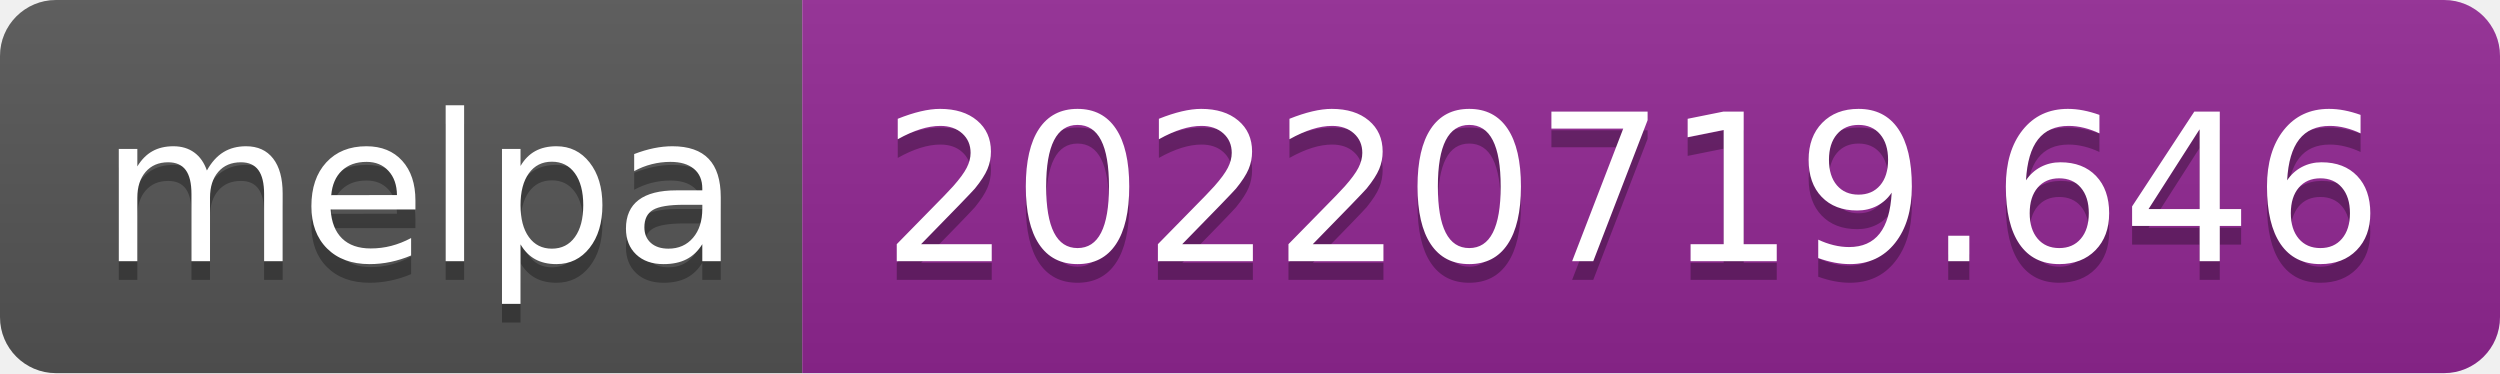
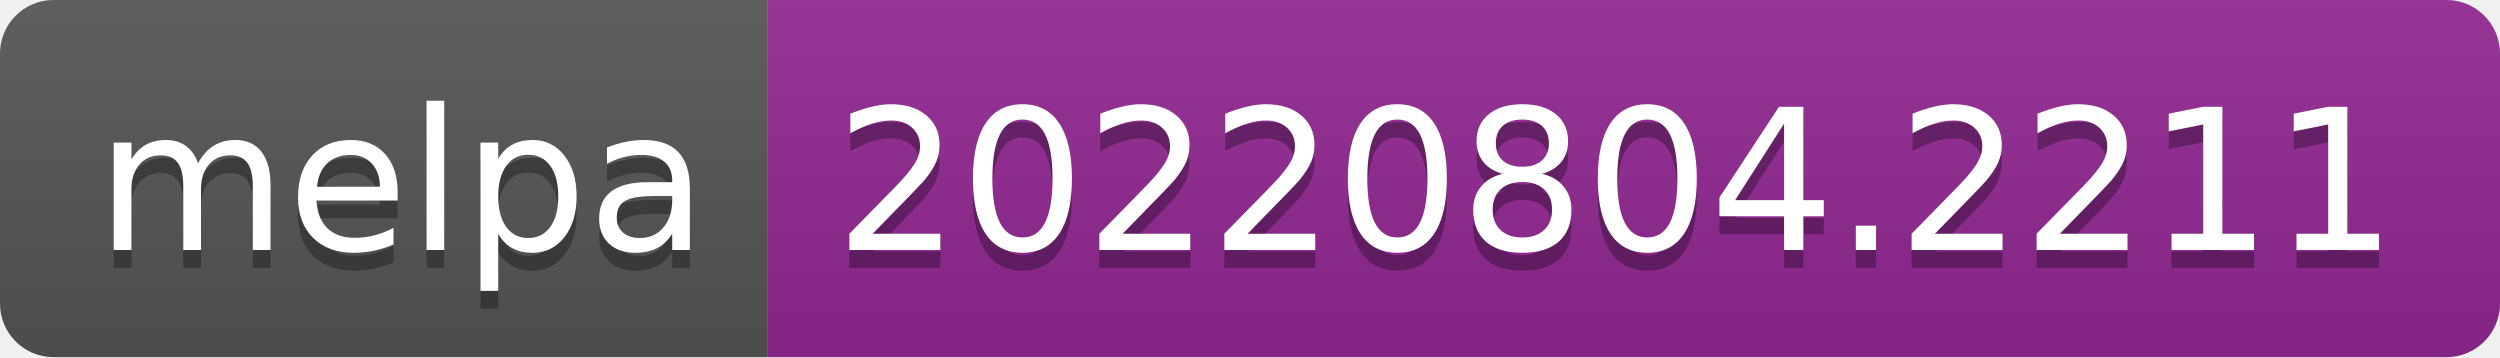
- <svg xmlns="http://www.w3.org/2000/svg" width="134" height="20" role="img" aria-label="melpa: 20220719.646">
+ <svg xmlns="http://www.w3.org/2000/svg" width="140" height="20" role="img" aria-label="melpa: 20220804.2211">
  <linearGradient id="s" x2="0" y2="100%">
    <stop offset="0" stop-color="#bbb" stop-opacity=".1" />
    <stop offset="1" stop-opacity=".1" />
  </linearGradient>
  <clipPath id="r">
-     <rect width="134" height="20" rx="3" fill="#fff" />
+     <rect width="140" height="20" rx="3" fill="#fff" />
  </clipPath>
  <g clip-path="url(#r)">
    <rect width="43" height="20" fill="#555" />
-     <rect x="43" width="91" height="20" fill="#922793" />
-     <rect width="134" height="20" fill="url(#s)" />
+     <rect x="43" width="97" height="20" fill="#922793" />
+     <rect width="140" height="20" fill="url(#s)" />
  </g>
  <g fill="#fff" text-anchor="middle" font-family="Verdana,Geneva,DejaVu Sans,sans-serif" text-rendering="geometricPrecision" font-size="110">
    <text aria-hidden="true" x="225" y="150" fill="#010101" fill-opacity=".3" transform="scale(.1)" textLength="330">melpa</text>
    <text x="225" y="140" transform="scale(.1)" fill="#fff" textLength="330">melpa</text>
-     <text aria-hidden="true" x="875" y="150" fill="#010101" fill-opacity=".3" transform="scale(.1)" textLength="810">20220719.646</text>
-     <text x="875" y="140" transform="scale(.1)" fill="#fff" textLength="810">20220719.646</text>
+     <text aria-hidden="true" x="905" y="150" fill="#010101" fill-opacity=".3" transform="scale(.1)" textLength="870">20220804.2211</text>
+     <text x="905" y="140" transform="scale(.1)" fill="#fff" textLength="870">20220804.2211</text>
  </g>
</svg>
